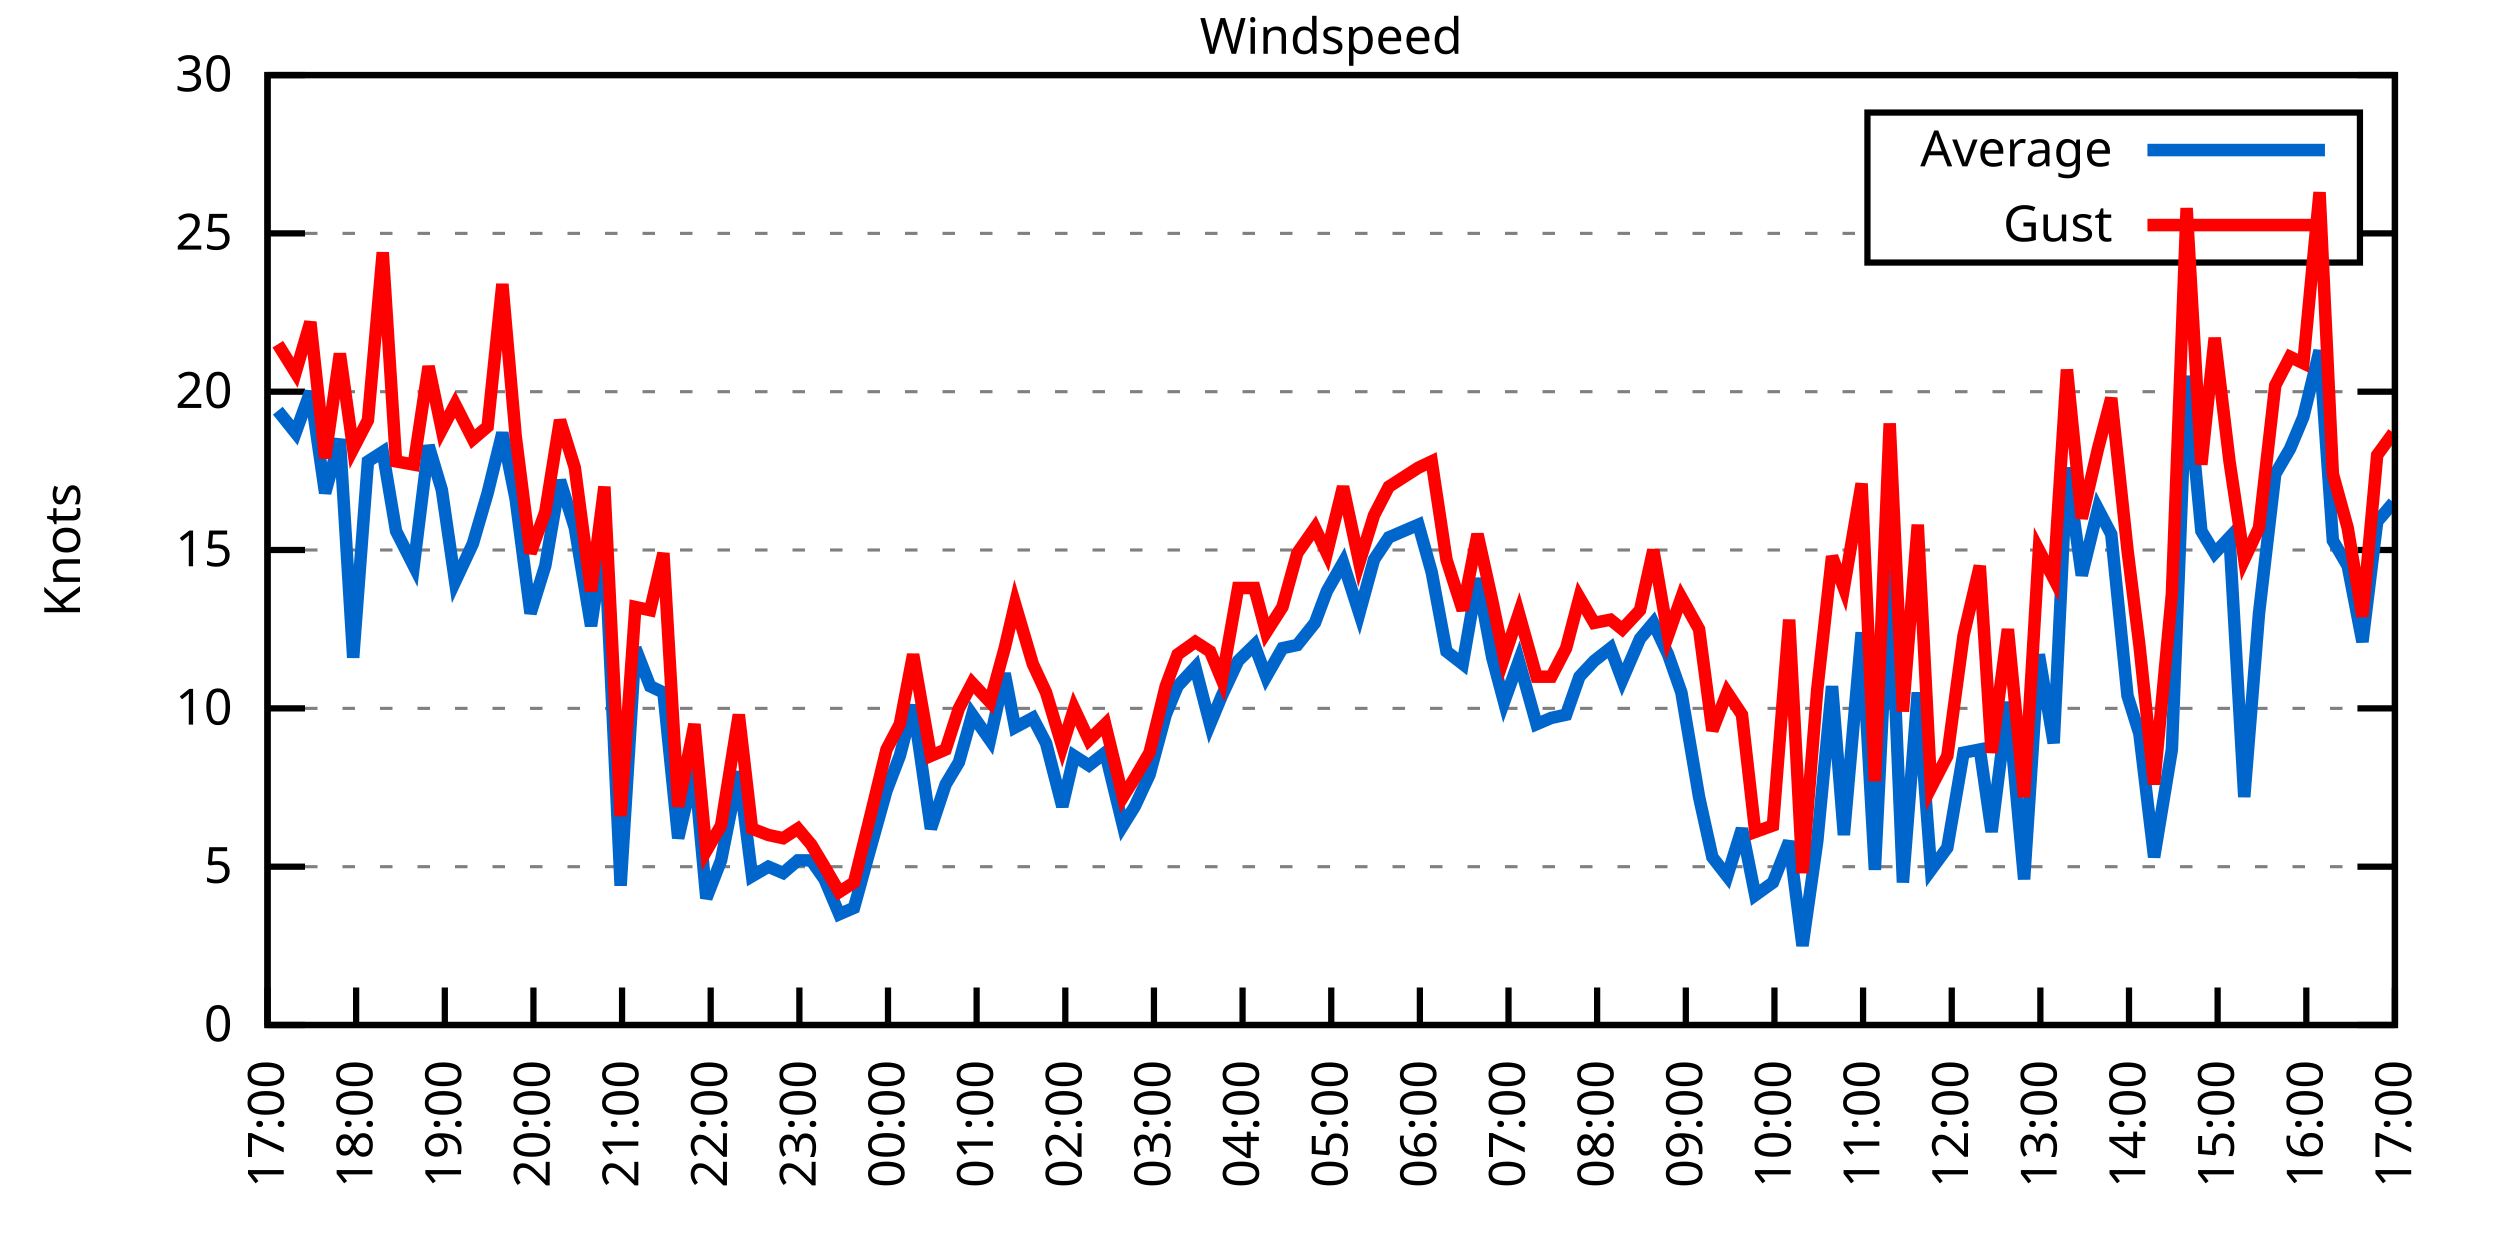
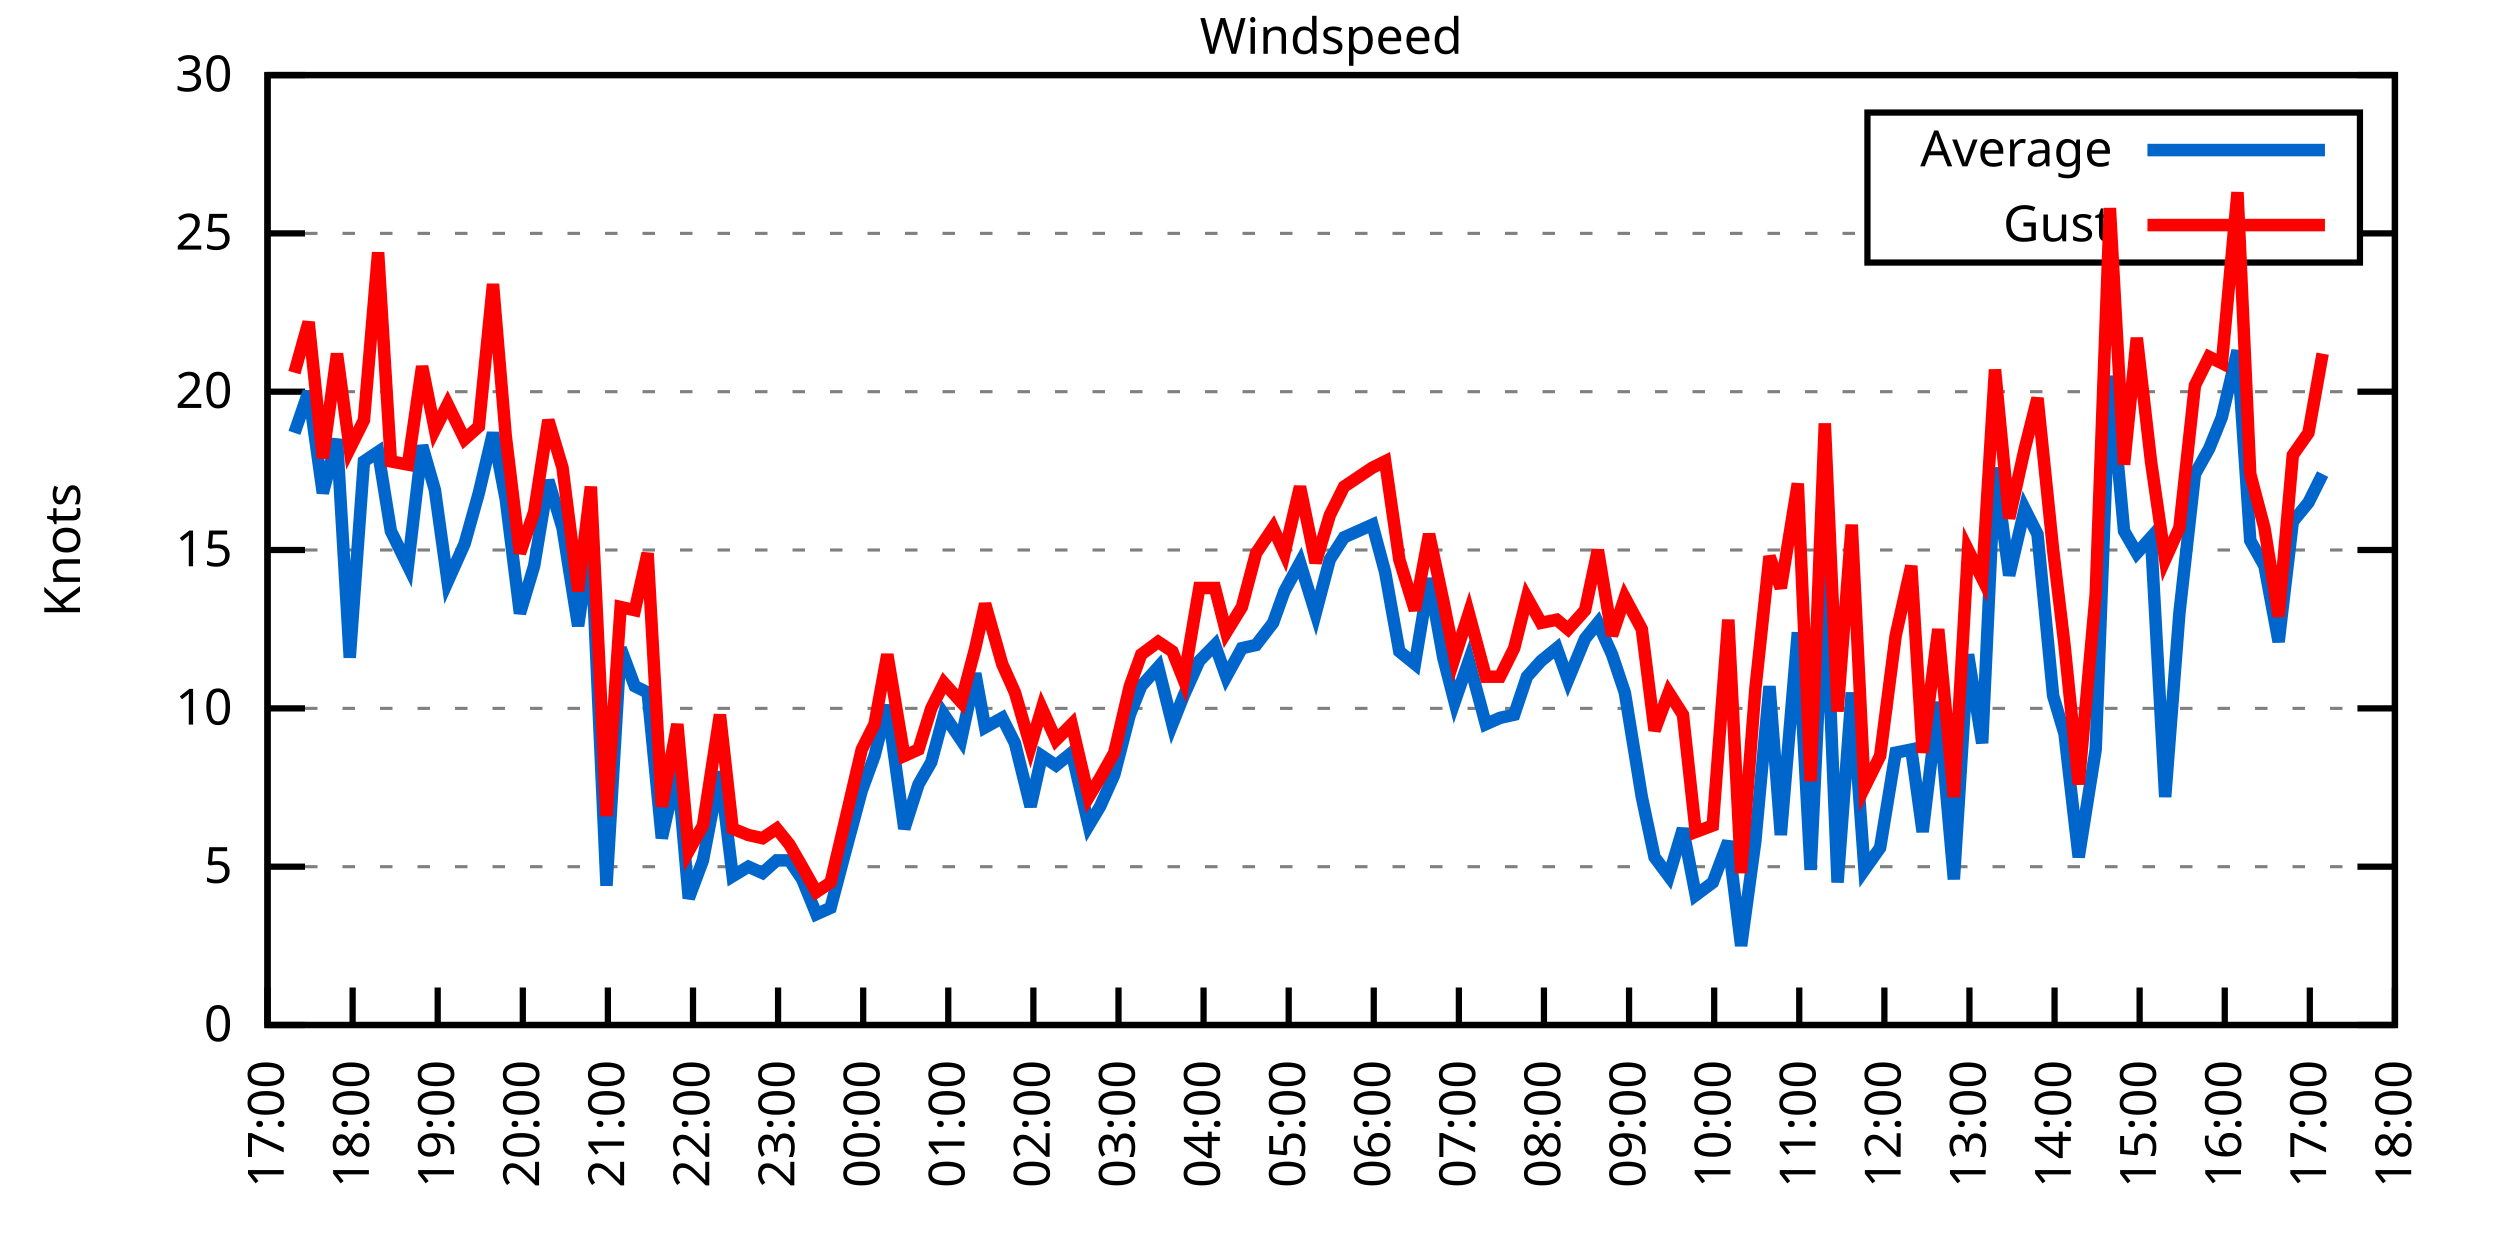
<svg xmlns="http://www.w3.org/2000/svg" xmlns:xlink="http://www.w3.org/1999/xlink" width="400" height="200" viewBox="0 0 400 200">
  <g id="gnuplot_canvas">
    <rect x="0" y="0" width="400" height="200" fill="none" />
    <defs>
      <circle id="gpDot" r="0.5" stroke-width="0.5" stroke="currentColor" />
      <path id="gpPt0" stroke-width="0.333" stroke="currentColor" d="M-1,0 h2 M0,-1 v2" />
      <path id="gpPt1" stroke-width="0.333" stroke="currentColor" d="M-1,-1 L1,1 M1,-1 L-1,1" />
      <path id="gpPt2" stroke-width="0.333" stroke="currentColor" d="M-1,0 L1,0 M0,-1 L0,1 M-1,-1 L1,1 M-1,1 L1,-1" />
      <rect id="gpPt3" stroke-width="0.333" stroke="currentColor" x="-1" y="-1" width="2" height="2" />
      <rect id="gpPt4" stroke-width="0.333" stroke="currentColor" fill="currentColor" x="-1" y="-1" width="2" height="2" />
      <circle id="gpPt5" stroke-width="0.333" stroke="currentColor" cx="0" cy="0" r="1" />
      <use xlink:href="#gpPt5" id="gpPt6" fill="currentColor" stroke="none" />
      <path id="gpPt7" stroke-width="0.333" stroke="currentColor" d="M0,-1.33 L-1.33,0.67 L1.33,0.67 z" />
      <use xlink:href="#gpPt7" id="gpPt8" fill="currentColor" stroke="none" />
      <use xlink:href="#gpPt7" id="gpPt9" stroke="currentColor" transform="rotate(180)" />
      <use xlink:href="#gpPt9" id="gpPt10" fill="currentColor" stroke="none" />
      <use xlink:href="#gpPt3" id="gpPt11" stroke="currentColor" transform="rotate(45)" />
      <use xlink:href="#gpPt11" id="gpPt12" fill="currentColor" stroke="none" />
      <path id="gpPt13" stroke-width="0.333" stroke="currentColor" d="M0,1.330 L1.265,0.411 L0.782,-1.067 L-0.782,-1.076 L-1.265,0.411 z" />
      <use xlink:href="#gpPt13" id="gpPt14" fill="currentColor" stroke="none" />
      <filter id="textbox" filterUnits="objectBoundingBox" x="0" y="0" height="1" width="1">
        <feFlood flood-color="white" flood-opacity="1" result="bgnd" />
        <feComposite in="SourceGraphic" in2="bgnd" operator="atop" />
      </filter>
      <filter id="greybox" filterUnits="objectBoundingBox" x="0" y="0" height="1" width="1">
        <feFlood flood-color="lightgrey" flood-opacity="1" result="grey" />
        <feComposite in="SourceGraphic" in2="grey" operator="atop" />
      </filter>
    </defs>
    <g fill="none" color="white" stroke="currentColor" stroke-width="1.00" stroke-linecap="butt" stroke-linejoin="miter">
</g>
    <g fill="none" color="black" stroke="currentColor" stroke-width="1.00" stroke-linecap="butt" stroke-linejoin="miter">
      <g stroke="none" shape-rendering="crispEdges">
        <polygon fill="rgb(255, 255, 255)" points="42.80,164.00 383.18,164.00 383.18,12.02 42.80,12.02 " />
      </g>
    </g>
    <g fill="none" color="black" stroke="currentColor" stroke-width="1.00" stroke-linecap="butt" stroke-linejoin="miter">
</g>
    <g fill="none" color="black" stroke="black" stroke-width="0.50" stroke-linecap="butt" stroke-linejoin="miter">
</g>
    <g fill="none" color="gray" stroke="currentColor" stroke-width="0.50" stroke-linecap="butt" stroke-linejoin="miter">
      <path stroke="gray" stroke-dasharray="2,4" class="gridline" d="M42.80,164.00 L383.19,164.00  " />
    </g>
    <g fill="none" color="gray" stroke="gray" stroke-width="1.00" stroke-linecap="butt" stroke-linejoin="miter">
</g>
    <g fill="none" color="black" stroke="currentColor" stroke-width="1.00" stroke-linecap="butt" stroke-linejoin="miter">
      <path stroke="black" d="M42.80,164.00 L48.80,164.00 M383.19,164.00 L377.19,164.00  " />
      <g transform="translate(37.20,166.60)" stroke="none" fill="black" font-family="Sans" font-size="8.00" text-anchor="end">
        <text>
          <tspan font-family="Sans"> 0</tspan>
        </text>
      </g>
    </g>
    <g fill="none" color="black" stroke="currentColor" stroke-width="1.00" stroke-linecap="butt" stroke-linejoin="miter">
</g>
    <g fill="none" color="black" stroke="black" stroke-width="0.50" stroke-linecap="butt" stroke-linejoin="miter">
</g>
    <g fill="none" color="gray" stroke="currentColor" stroke-width="0.50" stroke-linecap="butt" stroke-linejoin="miter">
      <path stroke="gray" stroke-dasharray="2,4" class="gridline" d="M42.80,138.67 L383.19,138.67  " />
    </g>
    <g fill="none" color="gray" stroke="gray" stroke-width="1.00" stroke-linecap="butt" stroke-linejoin="miter">
</g>
    <g fill="none" color="black" stroke="currentColor" stroke-width="1.00" stroke-linecap="butt" stroke-linejoin="miter">
      <path stroke="black" d="M42.80,138.67 L48.80,138.67 M383.19,138.67 L377.19,138.67  " />
      <g transform="translate(37.20,141.27)" stroke="none" fill="black" font-family="Sans" font-size="8.00" text-anchor="end">
        <text>
          <tspan font-family="Sans"> 5</tspan>
        </text>
      </g>
    </g>
    <g fill="none" color="black" stroke="currentColor" stroke-width="1.00" stroke-linecap="butt" stroke-linejoin="miter">
</g>
    <g fill="none" color="black" stroke="black" stroke-width="0.50" stroke-linecap="butt" stroke-linejoin="miter">
</g>
    <g fill="none" color="gray" stroke="currentColor" stroke-width="0.50" stroke-linecap="butt" stroke-linejoin="miter">
      <path stroke="gray" stroke-dasharray="2,4" class="gridline" d="M42.80,113.34 L383.19,113.34  " />
    </g>
    <g fill="none" color="gray" stroke="gray" stroke-width="1.00" stroke-linecap="butt" stroke-linejoin="miter">
</g>
    <g fill="none" color="black" stroke="currentColor" stroke-width="1.00" stroke-linecap="butt" stroke-linejoin="miter">
      <path stroke="black" d="M42.80,113.34 L48.80,113.34 M383.19,113.34 L377.19,113.34  " />
      <g transform="translate(37.20,115.94)" stroke="none" fill="black" font-family="Sans" font-size="8.00" text-anchor="end">
        <text>
          <tspan font-family="Sans"> 10</tspan>
        </text>
      </g>
    </g>
    <g fill="none" color="black" stroke="currentColor" stroke-width="1.00" stroke-linecap="butt" stroke-linejoin="miter">
</g>
    <g fill="none" color="black" stroke="black" stroke-width="0.50" stroke-linecap="butt" stroke-linejoin="miter">
</g>
    <g fill="none" color="gray" stroke="currentColor" stroke-width="0.50" stroke-linecap="butt" stroke-linejoin="miter">
      <path stroke="gray" stroke-dasharray="2,4" class="gridline" d="M42.80,88.00 L383.19,88.00  " />
    </g>
    <g fill="none" color="gray" stroke="gray" stroke-width="1.00" stroke-linecap="butt" stroke-linejoin="miter">
</g>
    <g fill="none" color="black" stroke="currentColor" stroke-width="1.00" stroke-linecap="butt" stroke-linejoin="miter">
      <path stroke="black" d="M42.80,88.00 L48.80,88.00 M383.19,88.00 L377.19,88.00  " />
      <g transform="translate(37.20,90.60)" stroke="none" fill="black" font-family="Sans" font-size="8.00" text-anchor="end">
        <text>
          <tspan font-family="Sans"> 15</tspan>
        </text>
      </g>
    </g>
    <g fill="none" color="black" stroke="currentColor" stroke-width="1.00" stroke-linecap="butt" stroke-linejoin="miter">
</g>
    <g fill="none" color="black" stroke="black" stroke-width="0.50" stroke-linecap="butt" stroke-linejoin="miter">
</g>
    <g fill="none" color="gray" stroke="currentColor" stroke-width="0.50" stroke-linecap="butt" stroke-linejoin="miter">
      <path stroke="gray" stroke-dasharray="2,4" class="gridline" d="M42.80,62.67 L383.19,62.67  " />
    </g>
    <g fill="none" color="gray" stroke="gray" stroke-width="1.00" stroke-linecap="butt" stroke-linejoin="miter">
</g>
    <g fill="none" color="black" stroke="currentColor" stroke-width="1.00" stroke-linecap="butt" stroke-linejoin="miter">
      <path stroke="black" d="M42.80,62.67 L48.80,62.67 M383.19,62.67 L377.19,62.67  " />
      <g transform="translate(37.20,65.27)" stroke="none" fill="black" font-family="Sans" font-size="8.00" text-anchor="end">
        <text>
          <tspan font-family="Sans"> 20</tspan>
        </text>
      </g>
    </g>
    <g fill="none" color="black" stroke="currentColor" stroke-width="1.00" stroke-linecap="butt" stroke-linejoin="miter">
</g>
    <g fill="none" color="black" stroke="black" stroke-width="0.50" stroke-linecap="butt" stroke-linejoin="miter">
</g>
    <g fill="none" color="gray" stroke="currentColor" stroke-width="0.50" stroke-linecap="butt" stroke-linejoin="miter">
      <path stroke="gray" stroke-dasharray="2,4" class="gridline" d="M42.80,37.34 L298.79,37.34 M377.59,37.34 L383.19,37.34  " />
    </g>
    <g fill="none" color="gray" stroke="gray" stroke-width="1.00" stroke-linecap="butt" stroke-linejoin="miter">
</g>
    <g fill="none" color="black" stroke="currentColor" stroke-width="1.00" stroke-linecap="butt" stroke-linejoin="miter">
      <path stroke="black" d="M42.80,37.34 L48.80,37.34 M383.19,37.34 L377.19,37.34  " />
      <g transform="translate(37.20,39.94)" stroke="none" fill="black" font-family="Sans" font-size="8.00" text-anchor="end">
        <text>
          <tspan font-family="Sans"> 25</tspan>
        </text>
      </g>
    </g>
    <g fill="none" color="black" stroke="currentColor" stroke-width="1.00" stroke-linecap="butt" stroke-linejoin="miter">
</g>
    <g fill="none" color="black" stroke="black" stroke-width="0.50" stroke-linecap="butt" stroke-linejoin="miter">
</g>
    <g fill="none" color="gray" stroke="currentColor" stroke-width="0.50" stroke-linecap="butt" stroke-linejoin="miter">
      <path stroke="gray" stroke-dasharray="2,4" class="gridline" d="M42.80,12.01 L383.19,12.01  " />
    </g>
    <g fill="none" color="gray" stroke="gray" stroke-width="1.00" stroke-linecap="butt" stroke-linejoin="miter">
</g>
    <g fill="none" color="black" stroke="currentColor" stroke-width="1.00" stroke-linecap="butt" stroke-linejoin="miter">
      <path stroke="black" d="M42.80,12.01 L48.80,12.01 M383.19,12.01 L377.19,12.01  " />
      <g transform="translate(37.20,14.61)" stroke="none" fill="black" font-family="Sans" font-size="8.00" text-anchor="end">
        <text>
          <tspan font-family="Sans"> 30</tspan>
        </text>
      </g>
    </g>
    <g fill="none" color="black" stroke="currentColor" stroke-width="1.00" stroke-linecap="butt" stroke-linejoin="miter">
      <path stroke="black" d="M42.80,164.00 L42.80,158.00  " />
      <g transform="translate(45.40,169.60) rotate(270.00)" stroke="none" fill="black" font-family="Sans" font-size="8.00" text-anchor="end">
        <text>
          <tspan font-family="Sans">17:00</tspan>
        </text>
      </g>
    </g>
    <g fill="none" color="black" stroke="currentColor" stroke-width="1.00" stroke-linecap="butt" stroke-linejoin="miter">
-       <path stroke="black" d="M56.98,164.00 L56.98,158.00  " />
-       <g transform="translate(59.58,169.60) rotate(270.00)" stroke="none" fill="black" font-family="Sans" font-size="8.00" text-anchor="end">
+       <path stroke="black" d="M56.42,164.00 L56.42,158.00  " />
+       <g transform="translate(59.02,169.60) rotate(270.00)" stroke="none" fill="black" font-family="Sans" font-size="8.00" text-anchor="end">
        <text>
          <tspan font-family="Sans">18:00</tspan>
        </text>
      </g>
    </g>
    <g fill="none" color="black" stroke="currentColor" stroke-width="1.00" stroke-linecap="butt" stroke-linejoin="miter">
-       <path stroke="black" d="M71.17,164.00 L71.17,158.00  " />
-       <g transform="translate(73.77,169.60) rotate(270.00)" stroke="none" fill="black" font-family="Sans" font-size="8.00" text-anchor="end">
+       <path stroke="black" d="M70.03,164.00 L70.03,158.00  " />
+       <g transform="translate(72.63,169.60) rotate(270.00)" stroke="none" fill="black" font-family="Sans" font-size="8.00" text-anchor="end">
        <text>
          <tspan font-family="Sans">19:00</tspan>
        </text>
      </g>
    </g>
    <g fill="none" color="black" stroke="currentColor" stroke-width="1.00" stroke-linecap="butt" stroke-linejoin="miter">
-       <path stroke="black" d="M85.35,164.00 L85.35,158.00  " />
-       <g transform="translate(87.95,169.60) rotate(270.00)" stroke="none" fill="black" font-family="Sans" font-size="8.00" text-anchor="end">
+       <path stroke="black" d="M83.65,164.00 L83.65,158.00  " />
+       <g transform="translate(86.25,169.60) rotate(270.00)" stroke="none" fill="black" font-family="Sans" font-size="8.00" text-anchor="end">
        <text>
          <tspan font-family="Sans">20:00</tspan>
        </text>
      </g>
    </g>
    <g fill="none" color="black" stroke="currentColor" stroke-width="1.00" stroke-linecap="butt" stroke-linejoin="miter">
-       <path stroke="black" d="M99.53,164.00 L99.53,158.00  " />
-       <g transform="translate(102.13,169.60) rotate(270.00)" stroke="none" fill="black" font-family="Sans" font-size="8.00" text-anchor="end">
+       <path stroke="black" d="M97.26,164.00 L97.26,158.00  " />
+       <g transform="translate(99.86,169.60) rotate(270.00)" stroke="none" fill="black" font-family="Sans" font-size="8.00" text-anchor="end">
        <text>
          <tspan font-family="Sans">21:00</tspan>
        </text>
      </g>
    </g>
    <g fill="none" color="black" stroke="currentColor" stroke-width="1.00" stroke-linecap="butt" stroke-linejoin="miter">
-       <path stroke="black" d="M113.71,164.00 L113.71,158.00  " />
-       <g transform="translate(116.31,169.60) rotate(270.00)" stroke="none" fill="black" font-family="Sans" font-size="8.00" text-anchor="end">
+       <path stroke="black" d="M110.88,164.00 L110.88,158.00  " />
+       <g transform="translate(113.48,169.60) rotate(270.00)" stroke="none" fill="black" font-family="Sans" font-size="8.00" text-anchor="end">
        <text>
          <tspan font-family="Sans">22:00</tspan>
        </text>
      </g>
    </g>
    <g fill="none" color="black" stroke="currentColor" stroke-width="1.00" stroke-linecap="butt" stroke-linejoin="miter">
-       <path stroke="black" d="M127.90,164.00 L127.90,158.00  " />
-       <g transform="translate(130.50,169.60) rotate(270.00)" stroke="none" fill="black" font-family="Sans" font-size="8.00" text-anchor="end">
+       <path stroke="black" d="M124.49,164.00 L124.49,158.00  " />
+       <g transform="translate(127.09,169.60) rotate(270.00)" stroke="none" fill="black" font-family="Sans" font-size="8.00" text-anchor="end">
        <text>
          <tspan font-family="Sans">23:00</tspan>
        </text>
      </g>
    </g>
    <g fill="none" color="black" stroke="currentColor" stroke-width="1.00" stroke-linecap="butt" stroke-linejoin="miter">
-       <path stroke="black" d="M142.08,164.00 L142.08,158.00  " />
-       <g transform="translate(144.68,169.60) rotate(270.00)" stroke="none" fill="black" font-family="Sans" font-size="8.00" text-anchor="end">
+       <path stroke="black" d="M138.11,164.00 L138.11,158.00  " />
+       <g transform="translate(140.71,169.60) rotate(270.00)" stroke="none" fill="black" font-family="Sans" font-size="8.00" text-anchor="end">
        <text>
          <tspan font-family="Sans">00:00</tspan>
        </text>
      </g>
    </g>
    <g fill="none" color="black" stroke="currentColor" stroke-width="1.00" stroke-linecap="butt" stroke-linejoin="miter">
-       <path stroke="black" d="M156.26,164.00 L156.26,158.00  " />
-       <g transform="translate(158.86,169.60) rotate(270.00)" stroke="none" fill="black" font-family="Sans" font-size="8.00" text-anchor="end">
+       <path stroke="black" d="M151.72,164.00 L151.72,158.00  " />
+       <g transform="translate(154.32,169.60) rotate(270.00)" stroke="none" fill="black" font-family="Sans" font-size="8.00" text-anchor="end">
        <text>
          <tspan font-family="Sans">01:00</tspan>
        </text>
      </g>
    </g>
    <g fill="none" color="black" stroke="currentColor" stroke-width="1.00" stroke-linecap="butt" stroke-linejoin="miter">
-       <path stroke="black" d="M170.45,164.00 L170.45,158.00  " />
-       <g transform="translate(173.05,169.60) rotate(270.00)" stroke="none" fill="black" font-family="Sans" font-size="8.00" text-anchor="end">
+       <path stroke="black" d="M165.34,164.00 L165.34,158.00  " />
+       <g transform="translate(167.94,169.60) rotate(270.00)" stroke="none" fill="black" font-family="Sans" font-size="8.00" text-anchor="end">
        <text>
          <tspan font-family="Sans">02:00</tspan>
        </text>
      </g>
    </g>
    <g fill="none" color="black" stroke="currentColor" stroke-width="1.00" stroke-linecap="butt" stroke-linejoin="miter">
-       <path stroke="black" d="M184.63,164.00 L184.63,158.00  " />
-       <g transform="translate(187.23,169.60) rotate(270.00)" stroke="none" fill="black" font-family="Sans" font-size="8.00" text-anchor="end">
+       <path stroke="black" d="M178.96,164.00 L178.96,158.00  " />
+       <g transform="translate(181.56,169.60) rotate(270.00)" stroke="none" fill="black" font-family="Sans" font-size="8.00" text-anchor="end">
        <text>
          <tspan font-family="Sans">03:00</tspan>
        </text>
      </g>
    </g>
    <g fill="none" color="black" stroke="currentColor" stroke-width="1.00" stroke-linecap="butt" stroke-linejoin="miter">
-       <path stroke="black" d="M198.81,164.00 L198.81,158.00  " />
-       <g transform="translate(201.41,169.60) rotate(270.00)" stroke="none" fill="black" font-family="Sans" font-size="8.00" text-anchor="end">
+       <path stroke="black" d="M192.57,164.00 L192.57,158.00  " />
+       <g transform="translate(195.17,169.60) rotate(270.00)" stroke="none" fill="black" font-family="Sans" font-size="8.00" text-anchor="end">
        <text>
          <tspan font-family="Sans">04:00</tspan>
        </text>
      </g>
    </g>
    <g fill="none" color="black" stroke="currentColor" stroke-width="1.00" stroke-linecap="butt" stroke-linejoin="miter">
-       <path stroke="black" d="M213.00,164.00 L213.00,158.00  " />
-       <g transform="translate(215.60,169.60) rotate(270.00)" stroke="none" fill="black" font-family="Sans" font-size="8.00" text-anchor="end">
+       <path stroke="black" d="M206.19,164.00 L206.19,158.00  " />
+       <g transform="translate(208.79,169.60) rotate(270.00)" stroke="none" fill="black" font-family="Sans" font-size="8.00" text-anchor="end">
        <text>
          <tspan font-family="Sans">05:00</tspan>
        </text>
      </g>
    </g>
    <g fill="none" color="black" stroke="currentColor" stroke-width="1.00" stroke-linecap="butt" stroke-linejoin="miter">
-       <path stroke="black" d="M227.18,164.00 L227.18,158.00  " />
-       <g transform="translate(229.78,169.60) rotate(270.00)" stroke="none" fill="black" font-family="Sans" font-size="8.00" text-anchor="end">
+       <path stroke="black" d="M219.80,164.00 L219.80,158.00  " />
+       <g transform="translate(222.40,169.60) rotate(270.00)" stroke="none" fill="black" font-family="Sans" font-size="8.00" text-anchor="end">
        <text>
          <tspan font-family="Sans">06:00</tspan>
        </text>
      </g>
    </g>
    <g fill="none" color="black" stroke="currentColor" stroke-width="1.00" stroke-linecap="butt" stroke-linejoin="miter">
-       <path stroke="black" d="M241.36,164.00 L241.36,158.00  " />
-       <g transform="translate(243.96,169.60) rotate(270.00)" stroke="none" fill="black" font-family="Sans" font-size="8.00" text-anchor="end">
+       <path stroke="black" d="M233.42,164.00 L233.42,158.00  " />
+       <g transform="translate(236.02,169.60) rotate(270.00)" stroke="none" fill="black" font-family="Sans" font-size="8.00" text-anchor="end">
        <text>
          <tspan font-family="Sans">07:00</tspan>
        </text>
      </g>
    </g>
    <g fill="none" color="black" stroke="currentColor" stroke-width="1.00" stroke-linecap="butt" stroke-linejoin="miter">
-       <path stroke="black" d="M255.54,164.00 L255.54,158.00  " />
-       <g transform="translate(258.14,169.60) rotate(270.00)" stroke="none" fill="black" font-family="Sans" font-size="8.00" text-anchor="end">
+       <path stroke="black" d="M247.03,164.00 L247.03,158.00  " />
+       <g transform="translate(249.63,169.60) rotate(270.00)" stroke="none" fill="black" font-family="Sans" font-size="8.00" text-anchor="end">
        <text>
          <tspan font-family="Sans">08:00</tspan>
        </text>
      </g>
    </g>
    <g fill="none" color="black" stroke="currentColor" stroke-width="1.00" stroke-linecap="butt" stroke-linejoin="miter">
-       <path stroke="black" d="M269.73,164.00 L269.73,158.00  " />
-       <g transform="translate(272.33,169.60) rotate(270.00)" stroke="none" fill="black" font-family="Sans" font-size="8.00" text-anchor="end">
+       <path stroke="black" d="M260.65,164.00 L260.65,158.00  " />
+       <g transform="translate(263.25,169.60) rotate(270.00)" stroke="none" fill="black" font-family="Sans" font-size="8.00" text-anchor="end">
        <text>
          <tspan font-family="Sans">09:00</tspan>
        </text>
      </g>
    </g>
    <g fill="none" color="black" stroke="currentColor" stroke-width="1.00" stroke-linecap="butt" stroke-linejoin="miter">
-       <path stroke="black" d="M283.91,164.00 L283.91,158.00  " />
-       <g transform="translate(286.51,169.60) rotate(270.00)" stroke="none" fill="black" font-family="Sans" font-size="8.00" text-anchor="end">
+       <path stroke="black" d="M274.27,164.00 L274.27,158.00  " />
+       <g transform="translate(276.87,169.60) rotate(270.00)" stroke="none" fill="black" font-family="Sans" font-size="8.00" text-anchor="end">
        <text>
          <tspan font-family="Sans">10:00</tspan>
        </text>
      </g>
    </g>
    <g fill="none" color="black" stroke="currentColor" stroke-width="1.00" stroke-linecap="butt" stroke-linejoin="miter">
-       <path stroke="black" d="M298.09,164.00 L298.09,158.00  " />
-       <g transform="translate(300.69,169.60) rotate(270.00)" stroke="none" fill="black" font-family="Sans" font-size="8.00" text-anchor="end">
+       <path stroke="black" d="M287.88,164.00 L287.88,158.00  " />
+       <g transform="translate(290.48,169.60) rotate(270.00)" stroke="none" fill="black" font-family="Sans" font-size="8.00" text-anchor="end">
        <text>
          <tspan font-family="Sans">11:00</tspan>
        </text>
      </g>
    </g>
    <g fill="none" color="black" stroke="currentColor" stroke-width="1.00" stroke-linecap="butt" stroke-linejoin="miter">
-       <path stroke="black" d="M312.28,164.00 L312.28,158.00  " />
-       <g transform="translate(314.88,169.60) rotate(270.00)" stroke="none" fill="black" font-family="Sans" font-size="8.00" text-anchor="end">
+       <path stroke="black" d="M301.50,164.00 L301.50,158.00  " />
+       <g transform="translate(304.10,169.60) rotate(270.00)" stroke="none" fill="black" font-family="Sans" font-size="8.00" text-anchor="end">
        <text>
          <tspan font-family="Sans">12:00</tspan>
        </text>
      </g>
    </g>
    <g fill="none" color="black" stroke="currentColor" stroke-width="1.00" stroke-linecap="butt" stroke-linejoin="miter">
-       <path stroke="black" d="M326.46,164.00 L326.46,158.00  " />
-       <g transform="translate(329.06,169.60) rotate(270.00)" stroke="none" fill="black" font-family="Sans" font-size="8.00" text-anchor="end">
+       <path stroke="black" d="M315.11,164.00 L315.11,158.00  " />
+       <g transform="translate(317.71,169.60) rotate(270.00)" stroke="none" fill="black" font-family="Sans" font-size="8.00" text-anchor="end">
        <text>
          <tspan font-family="Sans">13:00</tspan>
        </text>
      </g>
    </g>
    <g fill="none" color="black" stroke="currentColor" stroke-width="1.00" stroke-linecap="butt" stroke-linejoin="miter">
-       <path stroke="black" d="M340.64,164.00 L340.64,158.00  " />
-       <g transform="translate(343.24,169.60) rotate(270.00)" stroke="none" fill="black" font-family="Sans" font-size="8.00" text-anchor="end">
+       <path stroke="black" d="M328.73,164.00 L328.73,158.00  " />
+       <g transform="translate(331.33,169.60) rotate(270.00)" stroke="none" fill="black" font-family="Sans" font-size="8.00" text-anchor="end">
        <text>
          <tspan font-family="Sans">14:00</tspan>
        </text>
      </g>
    </g>
    <g fill="none" color="black" stroke="currentColor" stroke-width="1.00" stroke-linecap="butt" stroke-linejoin="miter">
-       <path stroke="black" d="M354.82,164.00 L354.82,158.00  " />
-       <g transform="translate(357.42,169.60) rotate(270.00)" stroke="none" fill="black" font-family="Sans" font-size="8.00" text-anchor="end">
+       <path stroke="black" d="M342.34,164.00 L342.34,158.00  " />
+       <g transform="translate(344.94,169.60) rotate(270.00)" stroke="none" fill="black" font-family="Sans" font-size="8.00" text-anchor="end">
        <text>
          <tspan font-family="Sans">15:00</tspan>
        </text>
      </g>
    </g>
    <g fill="none" color="black" stroke="currentColor" stroke-width="1.00" stroke-linecap="butt" stroke-linejoin="miter">
-       <path stroke="black" d="M369.01,164.00 L369.01,158.00  " />
-       <g transform="translate(371.61,169.60) rotate(270.00)" stroke="none" fill="black" font-family="Sans" font-size="8.00" text-anchor="end">
+       <path stroke="black" d="M355.96,164.00 L355.96,158.00  " />
+       <g transform="translate(358.56,169.60) rotate(270.00)" stroke="none" fill="black" font-family="Sans" font-size="8.00" text-anchor="end">
        <text>
          <tspan font-family="Sans">16:00</tspan>
+         </text>
+       </g>
+     </g>
+     <g fill="none" color="black" stroke="currentColor" stroke-width="1.00" stroke-linecap="butt" stroke-linejoin="miter">
+       <path stroke="black" d="M369.57,164.00 L369.57,158.00  " />
+       <g transform="translate(372.17,169.60) rotate(270.00)" stroke="none" fill="black" font-family="Sans" font-size="8.00" text-anchor="end">
+         <text>
+           <tspan font-family="Sans">17:00</tspan>
        </text>
      </g>
    </g>
    <g fill="none" color="black" stroke="currentColor" stroke-width="1.00" stroke-linecap="butt" stroke-linejoin="miter">
      <path stroke="black" d="M383.19,164.00 L383.19,158.00  " />
      <g transform="translate(385.79,169.60) rotate(270.00)" stroke="none" fill="black" font-family="Sans" font-size="8.00" text-anchor="end">
        <text>
-           <tspan font-family="Sans">17:00</tspan>
+           <tspan font-family="Sans">18:00</tspan>
        </text>
      </g>
    </g>
    <g fill="none" color="black" stroke="currentColor" stroke-width="1.00" stroke-linecap="butt" stroke-linejoin="miter">
</g>
    <g fill="none" color="black" stroke="currentColor" stroke-width="1.00" stroke-linecap="butt" stroke-linejoin="miter">
      <path stroke="black" d="M42.80,12.01 L42.80,164.00 L383.19,164.00 L383.19,12.01 L42.80,12.01 Z  " />
    </g>
    <g fill="none" color="black" stroke="currentColor" stroke-width="1.00" stroke-linecap="butt" stroke-linejoin="miter">
</g>
    <g fill="none" color="black" stroke="currentColor" stroke-width="1.00" stroke-linecap="butt" stroke-linejoin="miter">
      <path stroke="black" d="M298.79,42.01 L298.79,18.01 L377.59,18.01 L377.59,42.01 L298.79,42.01 Z  " />
    </g>
    <g id="Windspeed_plot_1">
      <g fill="none" color="white" stroke="black" stroke-width="2.00" stroke-linecap="butt" stroke-linejoin="miter">
</g>
      <g fill="none" color="black" stroke="currentColor" stroke-width="2.00" stroke-linecap="butt" stroke-linejoin="miter">
        <g transform="translate(337.99,26.61)" stroke="none" fill="black" font-family="Sans" font-size="8.00" text-anchor="end">
          <text>
            <tspan font-family="Sans">Average</tspan>
          </text>
        </g>
      </g>
      <g fill="none" color="black" stroke="currentColor" stroke-width="2.00" stroke-linecap="butt" stroke-linejoin="miter">
-         <path stroke="rgb(  0, 102, 204)" d="M343.59,24.01 L371.99,24.01 M44.45,65.71 L47.29,69.26 L49.66,62.67 L52.02,78.89 L54.38,70.27 L56.51,105.23   L58.87,73.82 L61.24,72.30 L63.37,84.97 L66.20,90.54 L68.57,71.29 L70.69,78.38 L72.82,93.07 L75.66,86.99   L78.02,78.89 L80.38,69.26 L82.51,79.90 L84.88,98.14 L87.24,90.54 L89.60,76.86 L91.97,84.46 L94.57,100.16   L96.70,85.98 L99.30,141.71 L101.66,103.71 L104.02,109.79 L106.15,110.80 L108.51,134.11 L111.11,122.96 L113.01,143.73   L115.37,137.66 L118.21,123.47 L120.33,140.19 L122.93,138.67 L125.30,139.68 L127.66,137.66 L129.79,137.66 L131.92,140.69   L134.28,146.27 L136.64,145.25 L139.01,136.64 L141.84,126.51 L143.97,120.94 L146.10,112.83 L148.94,132.59 L151.30,125.50   L153.43,121.95 L155.55,114.35 L158.39,118.40 L160.75,107.76 L162.41,116.38 L165.25,114.86 L167.37,118.91 L169.97,129.04   L171.86,120.94 L174.23,122.46 L176.83,120.43 L179.67,132.08 L181.56,129.04 L183.92,123.98 L186.52,114.35 L188.41,109.79   L191.25,106.75 L193.61,115.87 L195.50,111.31 L198.10,105.74 L200.70,103.20 L202.59,108.27 L205.19,103.71 L207.56,103.20   L210.39,99.66 L212.29,94.59 L214.89,90.03 L217.49,98.14 L219.85,89.52 L222.21,85.98 L226.94,83.95 L229.07,91.55   L231.43,104.22 L234.03,106.24 L236.40,92.56 L238.76,105.23 L240.65,112.32 L243.02,105.74 L245.85,115.87 L248.22,114.86   L250.58,114.35 L252.71,108.27 L255.07,105.74 L257.67,103.71 L259.56,108.78 L262.40,102.19 L264.53,99.66 L266.89,104.72   L269.02,110.80 L271.85,127.52 L273.98,137.15 L276.35,140.19 L278.71,132.59 L280.84,143.23 L283.67,141.20 L286.27,134.62   L288.40,151.33 L290.76,134.62 L293.13,109.79 L295.02,133.60 L297.86,101.18 L299.98,139.17 L302.35,91.04 L304.47,141.20   L306.84,110.80 L308.97,139.17 L311.57,135.63 L314.17,120.43 L316.77,119.92 L318.66,133.10 L321.26,112.32 L323.86,140.69   L326.22,104.72 L328.59,118.91 L330.71,74.83 L333.08,92.06 L335.68,81.42 L337.80,85.47 L340.40,111.31 L342.30,117.39   L344.66,137.15 L347.50,119.92 L349.86,60.14 L352.22,84.97 L354.35,88.51 L356.72,85.98 L359.08,127.52 L361.44,98.14   L364.04,75.85 L366.41,71.79 L368.53,66.73 L371.13,56.09 L373.26,86.49 L375.63,90.54 L377.99,102.70 L380.35,83.45   L382.95,80.41  " />
+         <path stroke="rgb(  0, 102, 204)" d="M343.59,24.01 L371.99,24.01 M47.11,69.26 L49.38,62.67 L51.65,78.89 L53.92,70.27 L55.96,105.23 L58.23,73.82   L60.50,72.30 L62.54,84.97 L65.27,90.54 L67.54,71.29 L69.58,78.38 L71.62,93.07 L74.34,86.99 L76.61,78.89   L78.88,69.26 L80.92,79.90 L83.19,98.14 L85.46,90.54 L87.73,76.86 L90.00,84.46 L92.50,100.16 L94.54,85.98   L97.04,141.71 L99.30,103.71 L101.57,109.79 L103.62,110.80 L105.89,134.11 L108.38,122.96 L110.20,143.73 L112.47,137.66   L115.19,123.47 L117.23,140.19 L119.73,138.67 L122.00,139.68 L124.27,137.66 L126.31,137.66 L128.35,140.69 L130.62,146.27   L132.89,145.25 L135.16,136.64 L137.88,126.51 L139.92,120.94 L141.97,112.83 L144.69,132.59 L146.96,125.50 L149.00,121.95   L151.04,114.35 L153.77,118.40 L156.04,107.76 L157.62,116.38 L160.35,114.86 L162.39,118.91 L164.89,129.04 L166.70,120.94   L168.97,122.46 L171.47,120.43 L174.19,132.08 L176.01,129.04 L178.28,123.98 L180.77,114.35 L182.59,109.79 L185.31,106.75   L187.58,115.87 L189.39,111.31 L191.89,105.74 L194.39,103.20 L196.20,108.27 L198.70,103.71 L200.97,103.20 L203.69,99.66   L205.51,94.59 L208.00,90.03 L210.50,98.14 L212.77,89.52 L215.04,85.98 L219.58,83.95 L221.62,91.55 L223.89,104.22   L226.38,106.24 L228.65,92.56 L230.92,105.23 L232.74,112.32 L235.01,105.74 L237.73,115.87 L240.00,114.86 L242.27,114.35   L244.31,108.27 L246.58,105.74 L249.08,103.71 L250.89,108.78 L253.61,102.19 L255.66,99.66 L257.93,104.72 L259.97,110.80   L262.69,127.52 L264.73,137.15 L267.00,140.19 L269.27,132.59 L271.32,143.23 L274.04,141.20 L276.53,134.62 L278.58,151.33   L280.85,134.62 L283.12,109.79 L284.93,133.60 L287.65,101.18 L289.70,139.17 L291.97,91.04 L294.01,141.20 L296.28,110.80   L298.32,139.17 L300.82,135.63 L303.31,120.43 L305.81,119.92 L307.62,133.10 L310.12,112.32 L312.62,140.69 L314.89,104.72   L317.15,118.91 L319.20,74.83 L321.47,92.06 L323.96,81.42 L326.00,85.47 L328.50,111.31 L330.32,117.39 L332.59,137.15   L335.31,119.92 L337.58,60.14 L339.85,84.97 L341.89,88.51 L344.16,85.98 L346.43,127.52 L348.70,98.14 L351.19,75.85   L353.46,71.79 L355.50,66.73 L358.00,56.09 L360.04,86.49 L362.31,90.54 L364.58,102.70 L366.85,83.45 L369.35,80.41   L371.62,75.85  " />
      </g>
    </g>
    <g id="Windspeed_plot_2">
      <g fill="none" color="black" stroke="currentColor" stroke-width="2.00" stroke-linecap="butt" stroke-linejoin="miter">
        <g transform="translate(337.99,38.61)" stroke="none" fill="black" font-family="Sans" font-size="8.00" text-anchor="end">
          <text>
            <tspan font-family="Sans">Gust</tspan>
          </text>
        </g>
      </g>
      <g fill="none" color="black" stroke="currentColor" stroke-width="2.00" stroke-linecap="butt" stroke-linejoin="miter">
-         <path stroke="rgb(255,   0,   0)" d="M343.59,36.01 L371.99,36.01 M44.45,55.07 L47.29,59.63 L49.66,51.53 L52.02,73.31 L54.38,56.59 L56.51,71.79   L58.87,67.23 L61.24,40.38 L63.37,73.82 L66.20,74.33 L68.57,58.62 L70.69,68.75 L72.82,64.70 L75.66,70.27   L78.02,68.25 L80.38,45.45 L82.51,69.77 L84.88,88.51 L87.24,81.93 L89.60,67.23 L91.97,74.83 L94.57,94.59   L96.70,77.87 L99.30,130.56 L101.66,97.12 L104.02,97.63 L106.15,88.51 L108.51,129.04 L111.11,115.87 L113.01,136.14   L115.37,132.08 L118.21,114.35 L120.33,132.59 L122.93,133.60 L125.30,134.11 L127.66,132.59 L129.79,135.12 L131.92,138.67   L134.28,142.72 L136.64,141.20 L139.01,131.58 L141.84,119.92 L143.97,115.87 L146.10,104.72 L148.94,120.94 L151.30,119.92   L153.43,113.34 L155.55,109.28 L158.39,112.32 L160.75,103.71 L162.41,96.62 L165.25,106.24 L167.37,110.80 L169.97,119.42   L171.86,113.34 L174.23,118.40 L176.83,115.87 L179.67,127.52 L181.56,124.48 L183.92,120.43 L186.52,109.79 L188.41,104.72   L191.25,102.70 L193.61,104.22 L195.50,108.78 L198.10,94.08 L200.70,94.08 L202.59,101.18 L205.19,97.12 L207.56,88.51   L210.39,84.46 L212.29,88.51 L214.89,77.87 L217.49,90.03 L219.85,82.43 L222.21,77.87 L226.94,74.83 L229.07,73.82   L231.43,89.52 L234.03,97.63 L236.40,85.47 L238.76,96.11 L240.65,105.23 L243.02,98.14 L245.85,108.27 L248.22,108.27   L250.58,103.71 L252.71,95.60 L255.07,99.66 L257.67,99.15 L259.56,100.67 L262.40,97.63 L264.53,88.00 L266.89,101.68   L269.02,95.60 L271.85,100.67 L273.98,116.88 L276.35,110.80 L278.71,114.35 L280.84,133.10 L283.67,132.08 L286.27,99.15   L288.40,139.68 L290.76,110.30 L293.13,89.02 L295.02,94.08 L297.86,77.37 L299.98,124.99 L302.35,67.74 L304.47,113.84   L306.84,83.95 L308.97,126.00 L311.57,120.94 L314.17,101.68 L316.77,90.54 L318.66,120.43 L321.26,100.67 L323.86,127.52   L326.22,88.00 L328.59,92.56 L330.71,59.13 L333.08,82.94 L335.68,71.79 L337.80,63.69 L340.40,88.00 L342.30,103.20   L344.66,125.50 L347.50,95.10 L349.86,33.29 L352.22,74.33 L354.35,54.06 L356.72,73.82 L359.08,89.52 L361.44,84.46   L364.04,61.66 L366.41,57.10 L368.53,58.11 L371.13,30.76 L373.26,75.85 L375.63,84.46 L377.99,98.64 L380.35,72.81   L382.95,69.26  " />
+         <path stroke="rgb(255,   0,   0)" d="M343.59,36.01 L371.99,36.01 M47.11,59.63 L49.38,51.53 L51.65,73.31 L53.92,56.59 L55.96,71.79 L58.23,67.23   L60.50,40.38 L62.54,73.82 L65.27,74.33 L67.54,58.62 L69.58,68.75 L71.62,64.70 L74.34,70.27 L76.61,68.25   L78.88,45.45 L80.92,69.77 L83.19,88.51 L85.46,81.93 L87.73,67.23 L90.00,74.83 L92.50,94.59 L94.54,77.87   L97.04,130.56 L99.30,97.12 L101.57,97.63 L103.62,88.51 L105.89,129.04 L108.38,115.87 L110.20,136.14 L112.47,132.08   L115.19,114.35 L117.23,132.59 L119.73,133.60 L122.00,134.11 L124.27,132.59 L126.31,135.12 L128.35,138.67 L130.62,142.72   L132.89,141.20 L135.16,131.58 L137.88,119.92 L139.92,115.87 L141.97,104.72 L144.69,120.94 L146.96,119.92 L149.00,113.34   L151.04,109.28 L153.77,112.32 L156.04,103.71 L157.62,96.62 L160.35,106.24 L162.39,110.80 L164.89,119.42 L166.70,113.34   L168.97,118.40 L171.47,115.87 L174.19,127.52 L176.01,124.48 L178.28,120.43 L180.77,109.79 L182.59,104.72 L185.31,102.70   L187.58,104.22 L189.39,108.78 L191.89,94.08 L194.39,94.08 L196.20,101.18 L198.70,97.12 L200.97,88.51 L203.69,84.46   L205.51,88.51 L208.00,77.87 L210.50,90.03 L212.77,82.43 L215.04,77.87 L219.58,74.83 L221.62,73.82 L223.89,89.52   L226.38,97.63 L228.65,85.47 L230.92,96.11 L232.74,105.23 L235.01,98.14 L237.73,108.27 L240.00,108.27 L242.27,103.71   L244.31,95.60 L246.58,99.66 L249.08,99.15 L250.89,100.67 L253.61,97.63 L255.66,88.00 L257.93,101.68 L259.97,95.60   L262.69,100.67 L264.73,116.88 L267.00,110.80 L269.27,114.35 L271.32,133.10 L274.04,132.08 L276.53,99.15 L278.58,139.68   L280.85,110.30 L283.12,89.02 L284.93,94.08 L287.65,77.37 L289.70,124.99 L291.97,67.74 L294.01,113.84 L296.28,83.95   L298.32,126.00 L300.82,120.94 L303.31,101.68 L305.81,90.54 L307.62,120.43 L310.12,100.67 L312.62,127.52 L314.89,88.00   L317.15,92.56 L319.20,59.13 L321.47,82.94 L323.96,71.79 L326.00,63.69 L328.50,88.00 L330.32,103.20 L332.59,125.50   L335.31,95.10 L337.58,33.29 L339.85,74.33 L341.89,54.06 L344.16,73.82 L346.43,89.52 L348.70,84.46 L351.19,61.66   L353.46,57.10 L355.50,58.11 L358.00,30.76 L360.04,75.85 L362.31,84.46 L364.58,98.64 L366.85,72.81 L369.35,69.26   L371.62,56.59  " />
      </g>
    </g>
    <g fill="none" color="black" stroke="currentColor" stroke-width="2.00" stroke-linecap="butt" stroke-linejoin="miter">
</g>
    <g fill="none" color="black" stroke="black" stroke-width="1.00" stroke-linecap="butt" stroke-linejoin="miter">
</g>
    <g fill="none" color="black" stroke="currentColor" stroke-width="1.00" stroke-linecap="butt" stroke-linejoin="miter">
      <path stroke="black" d="M42.80,12.01 L42.80,164.00 L383.19,164.00 L383.19,12.01 L42.80,12.01 Z  " />
      <g transform="translate(12.80,88.01) rotate(270.00)" stroke="none" fill="black" font-family="Sans" font-size="8.00" text-anchor="middle">
        <text>
          <tspan font-family="Sans">Knots</tspan>
        </text>
      </g>
    </g>
    <g fill="none" color="black" stroke="currentColor" stroke-width="1.00" stroke-linecap="butt" stroke-linejoin="miter">
</g>
    <g fill="none" color="black" stroke="currentColor" stroke-width="1.00" stroke-linecap="butt" stroke-linejoin="miter">
      <g transform="translate(212.99,8.61)" stroke="none" fill="black" font-family="Sans" font-size="8.00" text-anchor="middle">
        <text>
          <tspan font-family="Sans">Windspeed</tspan>
        </text>
      </g>
    </g>
    <g fill="none" color="black" stroke="currentColor" stroke-width="1.00" stroke-linecap="butt" stroke-linejoin="miter">
</g>
  </g>
</svg>
